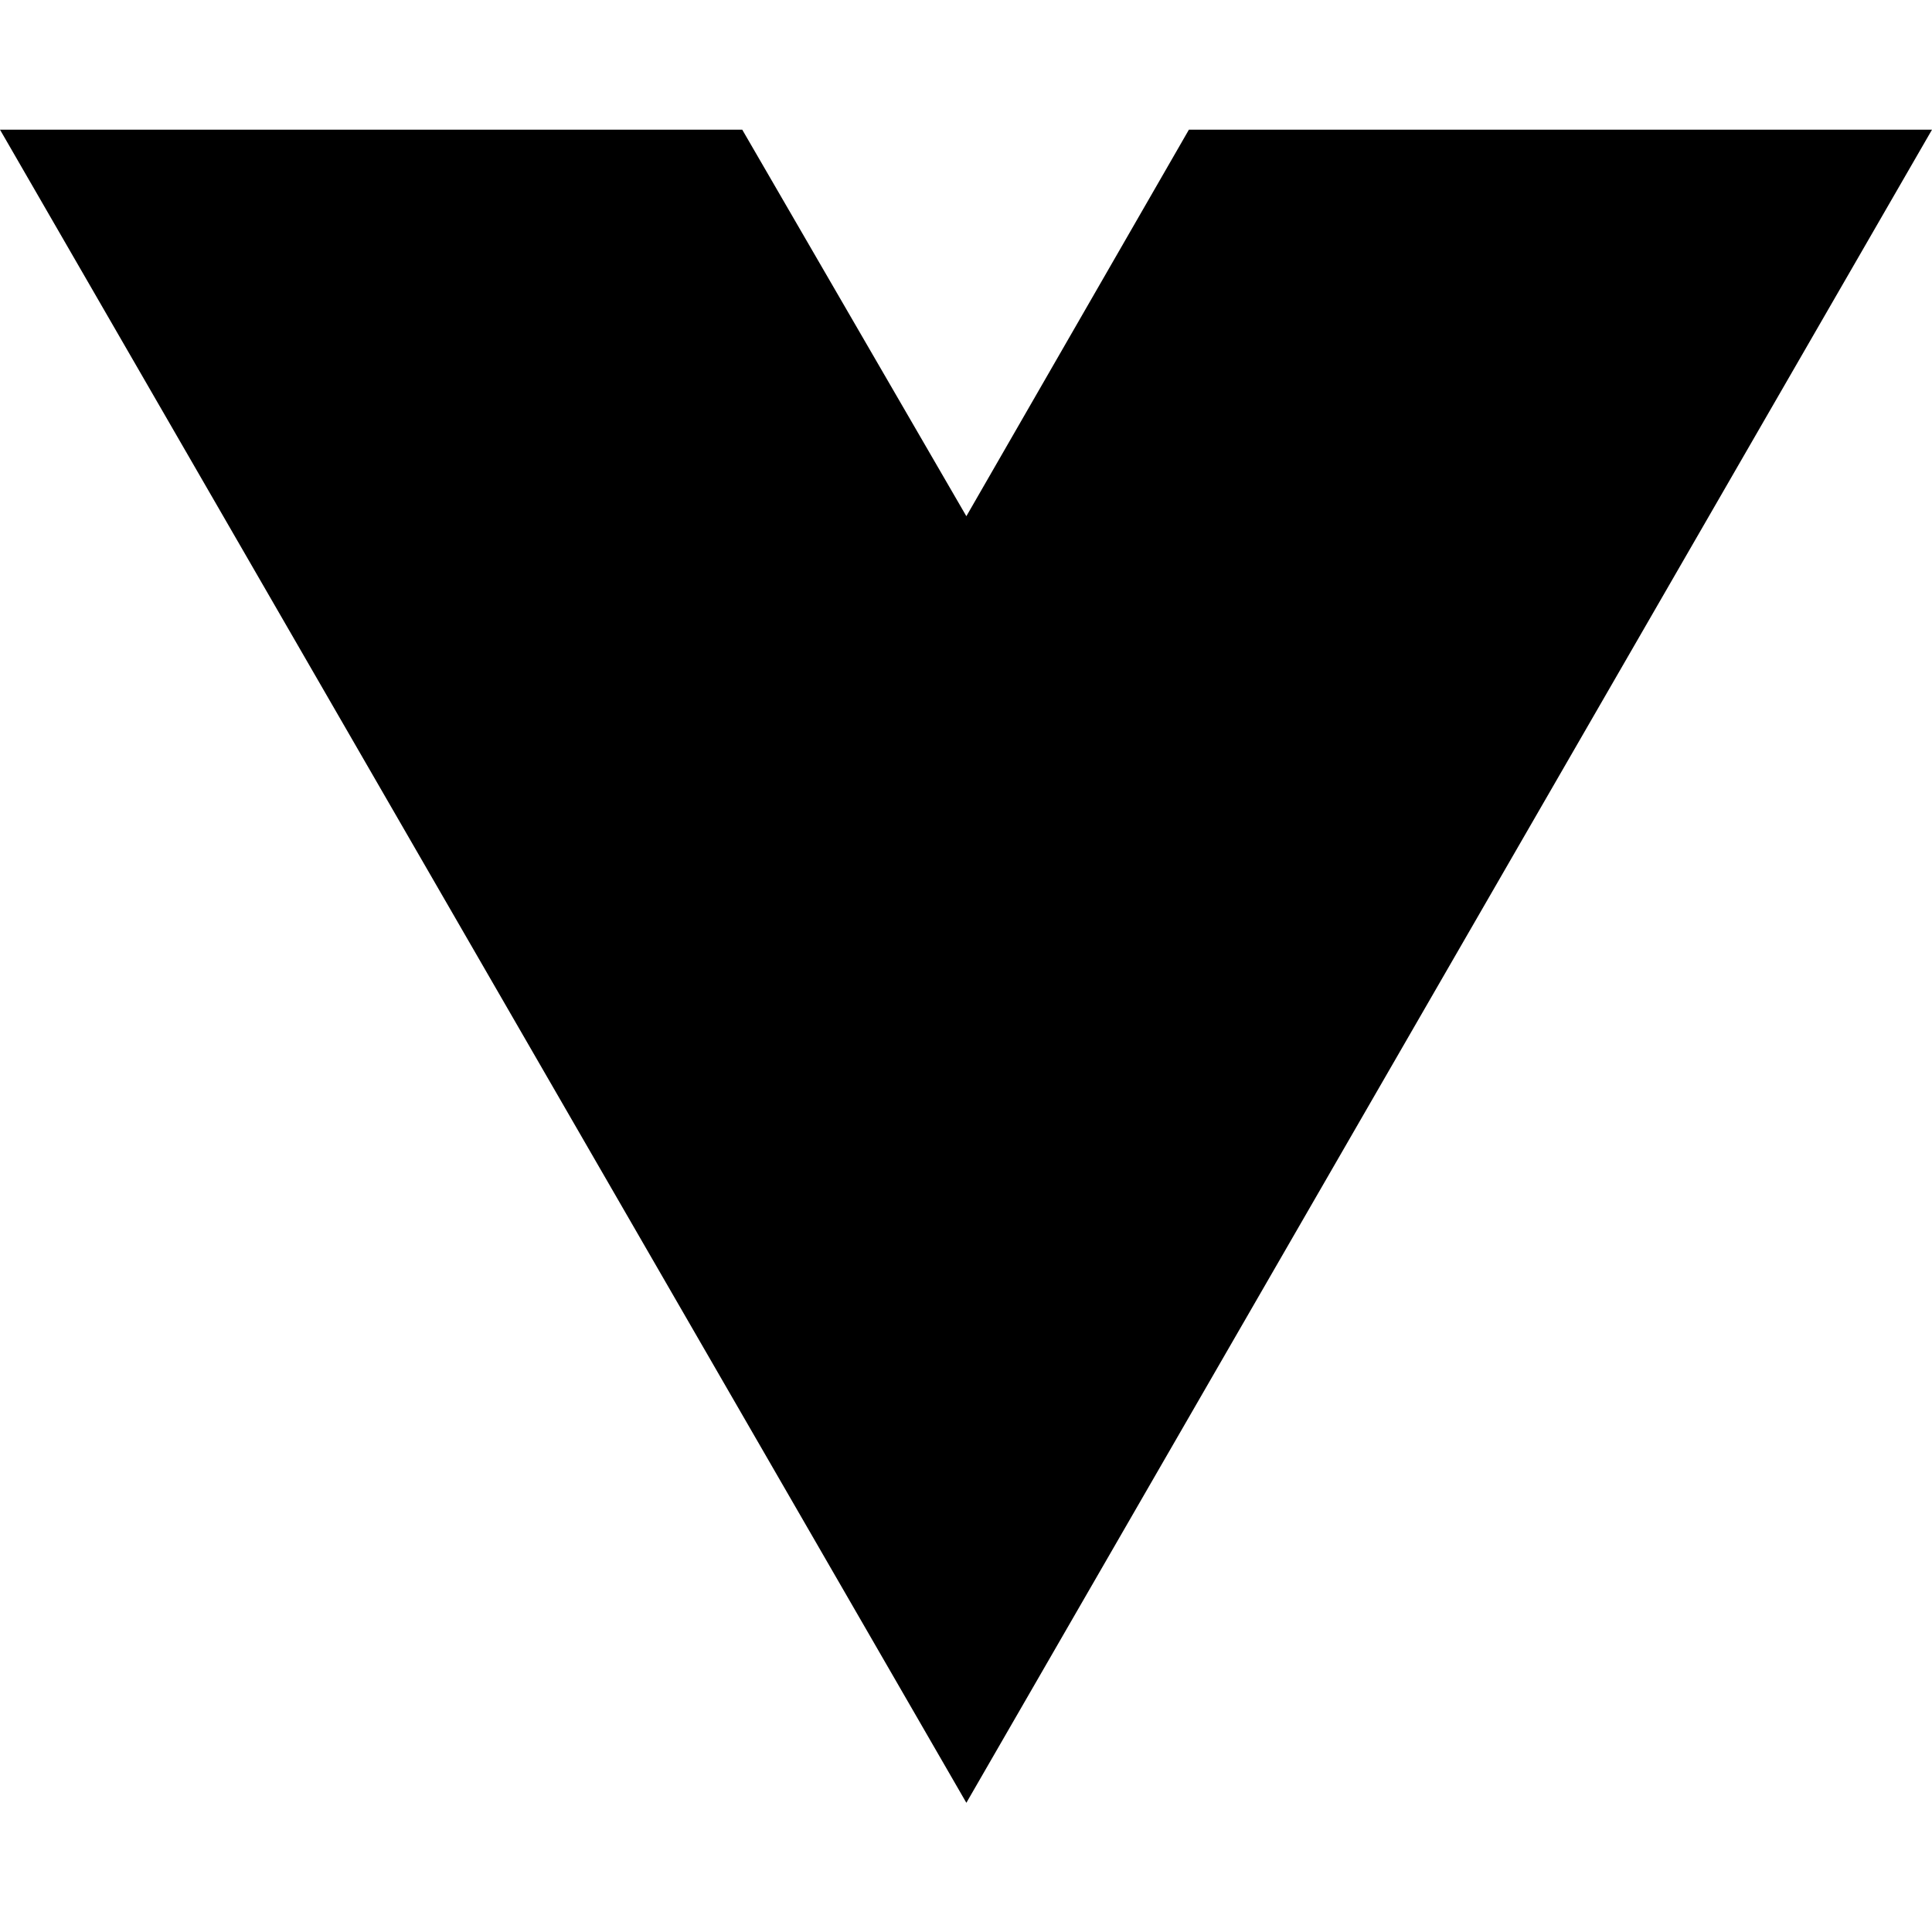
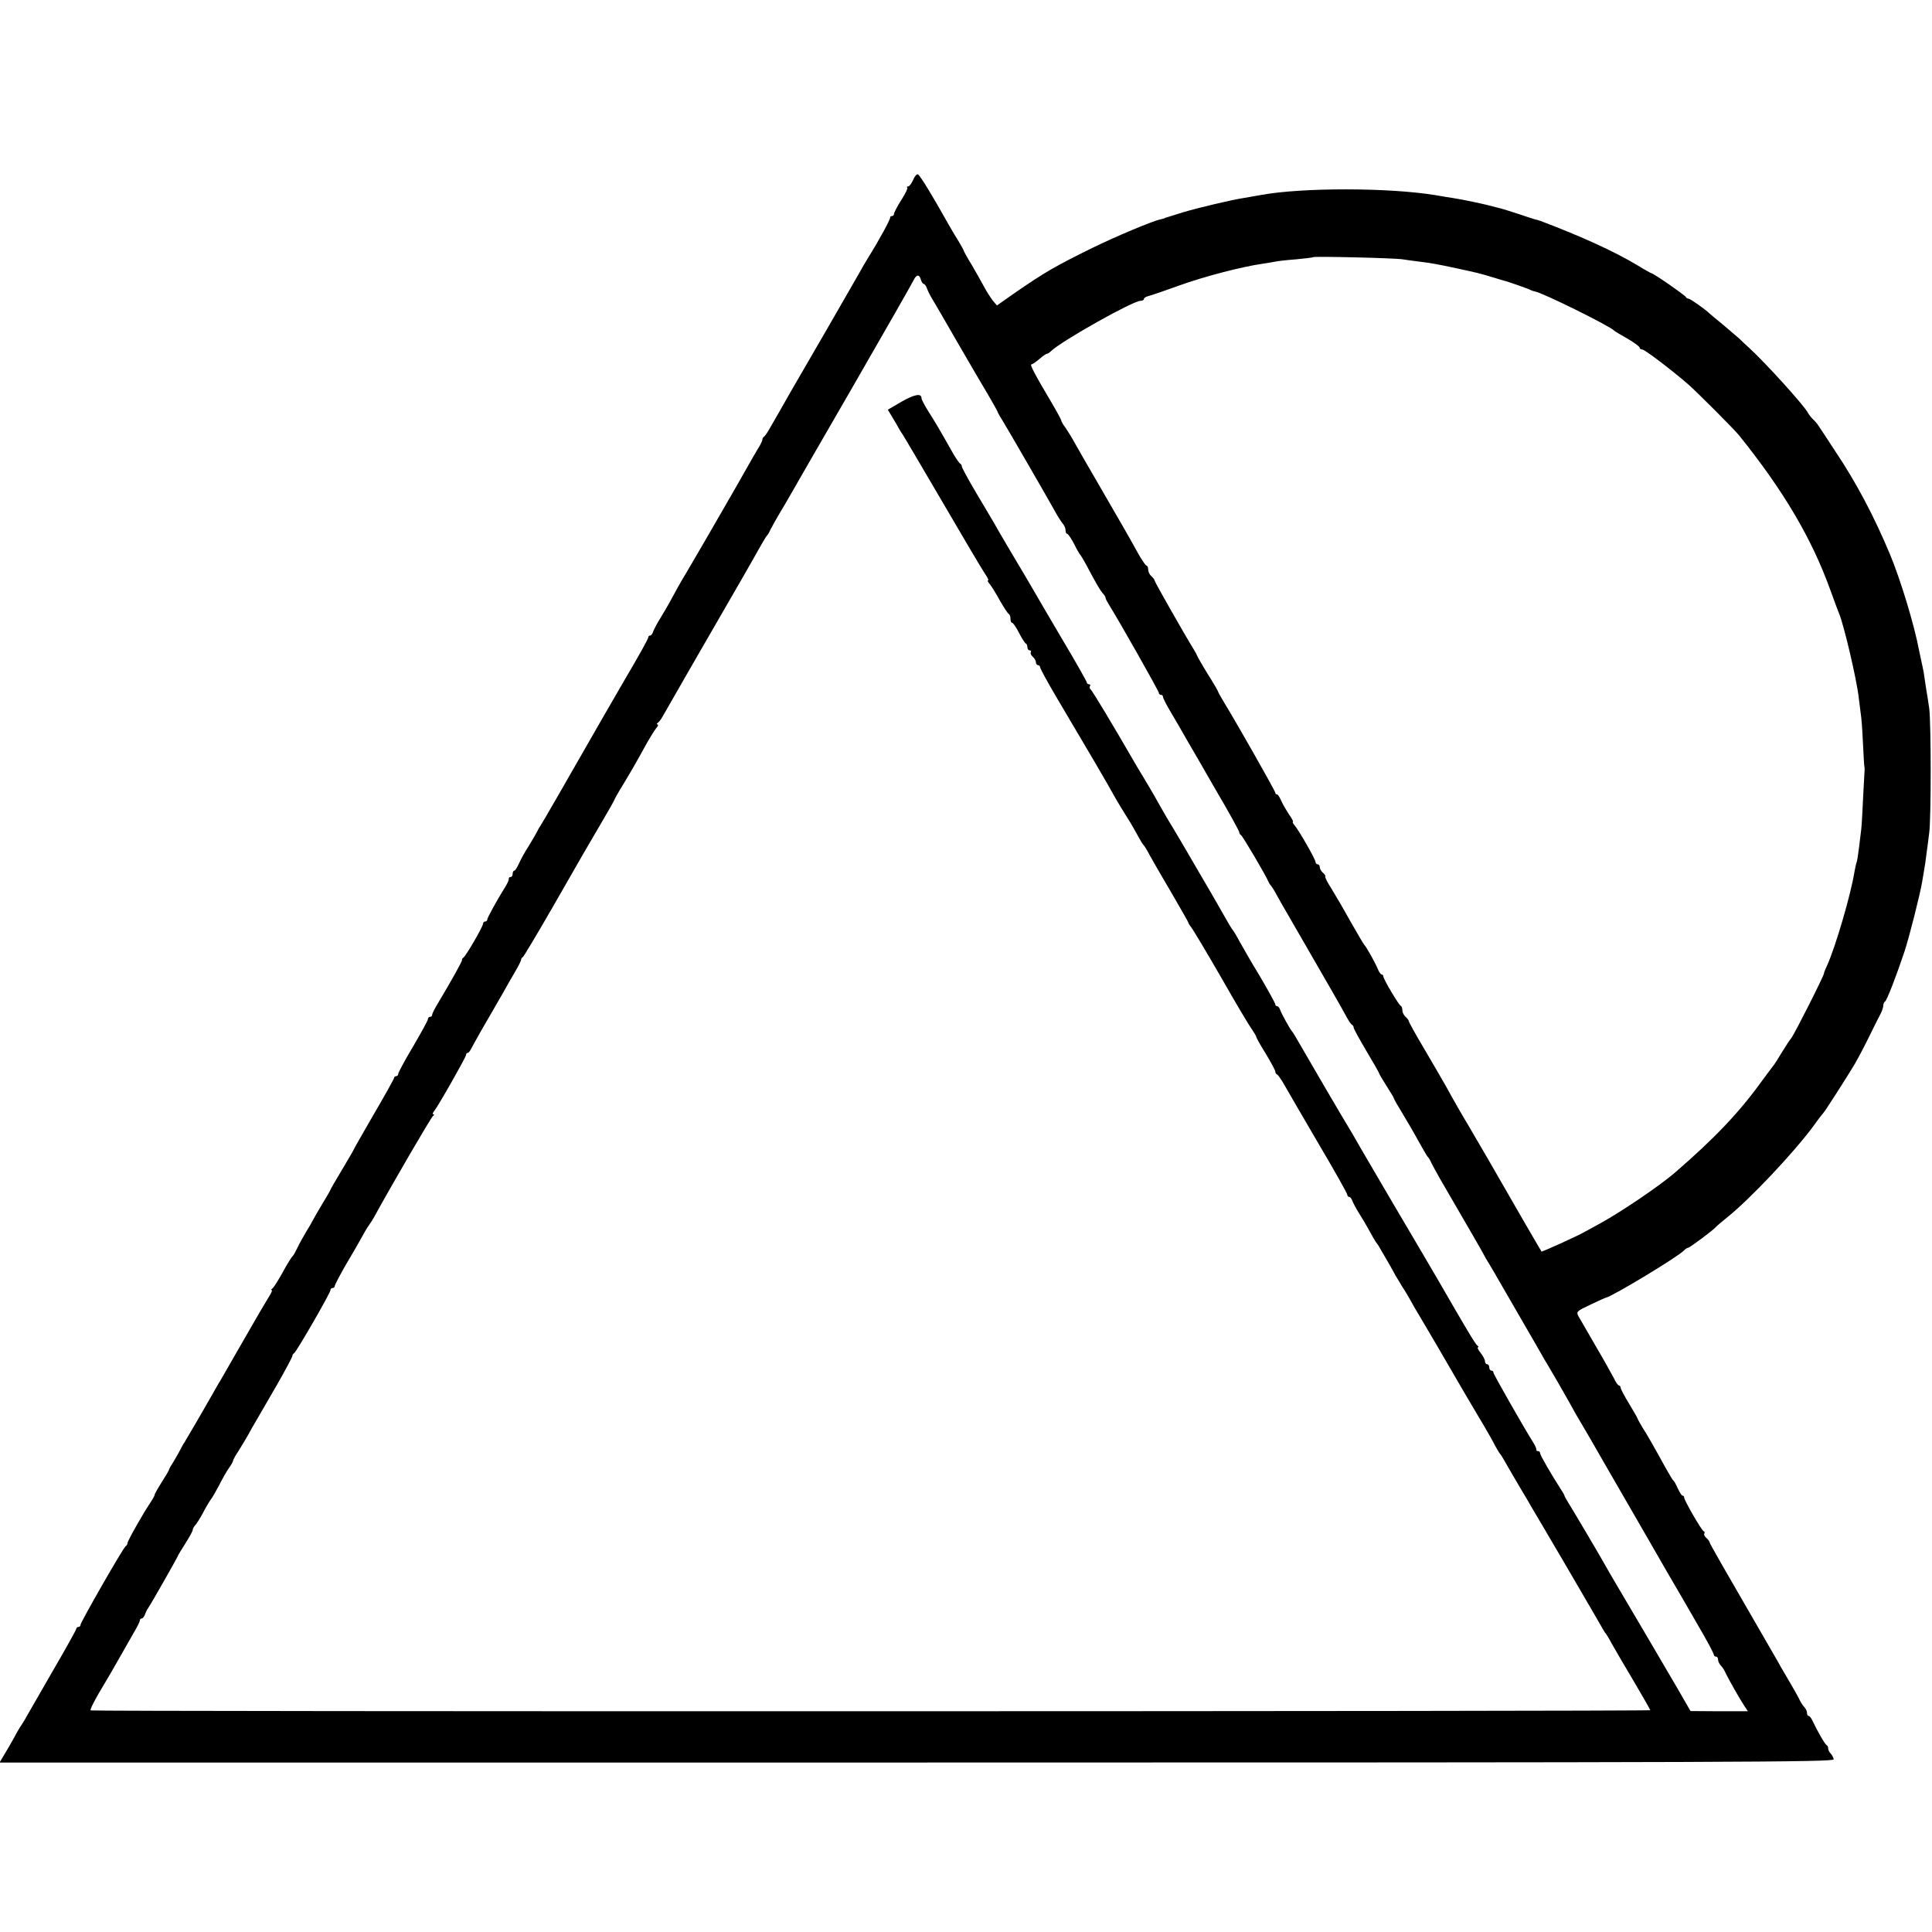
- <svg xmlns="http://www.w3.org/2000/svg" width="16" height="16" viewBox="0 0 16 16" fill="none">
-   <path d="M8.003 14.93L0 1.074H6.147L8.003 4.275L9.846 1.074H16L8.003 14.93Z" fill="black" />
+ <svg xmlns="http://www.w3.org/2000/svg" version="1.0" width="912pt" height="912pt" viewBox="0 0 912 912" preserveAspectRatio="xMidYMid meet">
+   <g transform="translate(0,912) scale(0.1,-0.1)" fill="#000000" stroke="none">
+     <path d="M4310 8270 c-7 -16 -17 -30 -23 -30 -6 0 -8 -3 -4 -6 3 -3 -10 -30 -29 -59 -19 -30 -34 -59 -34 -65 0 -5 -4 -10 -10 -10 -5 0 -9 -3 -8 -7 2 -7 -51 -105 -106 -193 -12 -19 -26 -44 -32 -55 -6 -11 -79 -137 -161 -280 -83 -143 -160 -276 -171 -295 -11 -19 -35 -62 -54 -95 -19 -33 -41 -71 -49 -85 -8 -14 -18 -28 -22 -31 -5 -3 -8 -9 -8 -13 1 -3 -5 -16 -12 -29 -12 -19 -46 -78 -119 -207 -46 -81 -212 -367 -226 -390 -9 -14 -27 -45 -41 -70 -36 -67 -49 -90 -82 -145 -17 -27 -33 -58 -36 -67 -3 -10 -9 -18 -14 -18 -5 0 -9 -4 -9 -9 0 -7 -44 -86 -113 -203 -24 -41 -163 -282 -193 -335 -62 -109 -195 -340 -204 -353 -6 -8 -13 -22 -17 -30 -4 -8 -21 -37 -38 -65 -18 -27 -38 -65 -46 -83 -8 -17 -17 -32 -21 -32 -5 0 -8 -7 -8 -15 0 -8 -4 -15 -10 -15 -5 0 -9 -3 -8 -7 1 -5 -5 -19 -13 -33 -40 -64 -89 -152 -89 -161 0 -5 -4 -9 -10 -9 -5 0 -10 -5 -10 -11 0 -13 -80 -151 -93 -160 -5 -3 -7 -8 -6 -10 3 -4 -50 -98 -112 -202 -16 -26 -29 -52 -29 -57 0 -6 -4 -10 -10 -10 -5 0 -10 -5 -10 -11 0 -6 -32 -64 -70 -129 -39 -65 -70 -123 -70 -129 0 -6 -4 -11 -10 -11 -5 0 -10 -4 -10 -9 0 -4 -43 -81 -95 -170 -52 -90 -95 -165 -95 -167 0 -2 -25 -44 -55 -95 -30 -50 -55 -93 -55 -95 0 -2 -17 -32 -38 -66 -21 -35 -41 -70 -45 -78 -4 -8 -18 -33 -32 -55 -13 -22 -32 -56 -41 -75 -9 -19 -19 -37 -23 -40 -4 -3 -25 -36 -46 -75 -21 -38 -43 -73 -49 -77 -6 -4 -8 -8 -3 -8 4 0 -4 -17 -17 -37 -13 -21 -59 -99 -101 -173 -43 -74 -86 -150 -96 -167 -11 -18 -27 -48 -38 -65 -85 -150 -153 -265 -161 -278 -6 -8 -13 -22 -17 -30 -4 -8 -18 -33 -31 -55 -14 -22 -25 -41 -24 -42 1 -2 -14 -27 -33 -57 -19 -30 -35 -58 -35 -62 0 -5 -11 -24 -24 -43 -35 -53 -104 -175 -104 -185 0 -5 -4 -12 -9 -15 -12 -8 -213 -359 -213 -371 0 -6 -4 -10 -10 -10 -5 0 -10 -4 -10 -9 0 -4 -48 -91 -107 -192 -58 -101 -115 -200 -126 -219 -10 -19 -23 -39 -27 -45 -4 -5 -19 -30 -32 -55 -14 -25 -35 -62 -48 -83 l-22 -37 4330 0 c3856 0 4330 2 4328 15 -1 8 -8 21 -14 27 -7 7 -12 17 -12 24 0 7 -3 14 -7 16 -8 3 -44 66 -67 115 -6 13 -14 23 -18 23 -5 0 -8 6 -8 14 0 8 -6 21 -13 28 -7 7 -18 24 -24 38 -7 14 -26 48 -42 75 -16 28 -36 61 -44 75 -7 14 -23 41 -34 60 -236 408 -303 524 -303 530 0 4 -7 13 -15 20 -8 7 -13 16 -10 20 3 5 2 10 -3 12 -10 4 -92 146 -92 159 0 5 -3 9 -8 9 -4 0 -13 15 -21 32 -8 18 -17 35 -21 38 -4 3 -20 30 -37 60 -55 100 -86 155 -110 192 -12 21 -23 39 -23 42 0 2 -18 34 -40 70 -22 36 -40 70 -40 76 0 5 -4 10 -8 10 -4 0 -15 15 -23 33 -9 17 -47 86 -86 152 -38 66 -75 130 -82 142 -11 21 -8 24 56 54 38 18 70 33 73 33 31 6 337 191 368 222 7 8 17 14 21 14 7 0 121 85 131 98 3 4 28 25 55 47 107 86 309 300 405 429 24 34 47 63 50 66 6 6 116 177 147 230 11 19 40 73 63 120 23 47 48 97 56 112 8 14 14 33 14 41 0 9 4 17 8 19 8 3 53 119 92 236 23 69 75 276 84 332 3 19 8 46 10 60 3 14 7 45 10 70 4 25 9 70 13 100 9 66 9 514 0 585 -4 28 -10 68 -14 90 -3 22 -8 49 -9 60 -1 11 -5 31 -8 45 -3 14 -10 48 -16 75 -24 128 -89 340 -139 460 -76 181 -158 336 -257 484 -38 58 -73 112 -79 120 -5 9 -17 23 -26 31 -8 8 -20 22 -25 32 -20 37 -202 237 -273 302 -19 17 -41 38 -50 47 -9 8 -43 37 -76 65 -33 27 -62 51 -65 54 -19 19 -91 70 -99 70 -5 0 -11 4 -13 8 -3 8 -153 112 -162 112 -2 0 -33 17 -67 38 -110 66 -262 135 -454 208 -11 4 -25 8 -31 9 -7 2 -38 12 -70 23 -33 11 -72 23 -89 28 -16 4 -34 8 -40 10 -31 9 -139 32 -185 39 -14 2 -52 8 -85 14 -221 36 -628 36 -820 1 -27 -5 -63 -11 -80 -14 -56 -8 -220 -47 -290 -68 -38 -12 -73 -23 -77 -24 -5 -1 -9 -2 -10 -4 -2 -1 -10 -3 -18 -5 -37 -7 -215 -82 -325 -136 -175 -86 -226 -116 -365 -212 l-84 -59 -21 25 c-11 15 -29 43 -40 64 -11 21 -37 66 -57 101 -21 34 -38 65 -38 67 0 3 -11 22 -23 43 -13 20 -35 57 -49 82 -79 141 -136 234 -145 237 -6 2 -16 -10 -23 -27z m2310 -374 c19 -3 55 -8 80 -11 58 -7 84 -12 173 -31 102 -22 107 -23 177 -44 25 -8 47 -14 50 -15 15 -3 117 -39 125 -44 6 -3 15 -6 21 -7 34 -5 356 -164 374 -185 3 -3 31 -20 63 -38 31 -18 57 -37 57 -42 0 -5 6 -9 13 -9 11 0 140 -98 217 -165 40 -35 218 -213 240 -241 209 -260 342 -485 430 -729 18 -49 36 -99 41 -110 22 -51 83 -309 93 -397 3 -27 9 -69 12 -95 3 -27 7 -88 9 -138 2 -49 5 -92 6 -95 1 -3 1 -8 1 -11 0 -3 -3 -61 -7 -130 -3 -68 -7 -137 -9 -154 -2 -16 -7 -57 -11 -90 -4 -33 -9 -63 -11 -66 -2 -4 -6 -24 -10 -44 -17 -108 -90 -356 -129 -442 -8 -17 -15 -34 -15 -38 0 -11 -140 -288 -154 -305 -7 -8 -27 -39 -45 -68 -18 -30 -36 -59 -42 -65 -5 -7 -28 -37 -50 -67 -110 -153 -225 -273 -412 -435 -73 -63 -256 -187 -357 -242 -30 -16 -64 -35 -75 -41 -32 -18 -197 -93 -199 -90 0 2 -6 12 -13 23 -17 29 -113 194 -136 235 -28 50 -186 322 -197 340 -18 29 -74 126 -103 180 -17 30 -64 111 -104 179 -40 67 -73 127 -73 131 0 4 -7 13 -15 20 -8 7 -15 21 -15 30 0 10 -3 20 -8 22 -9 4 -82 126 -82 139 0 5 -4 9 -8 9 -4 0 -13 12 -19 28 -12 29 -54 104 -63 112 -3 3 -32 52 -65 110 -32 58 -73 128 -91 157 -18 28 -31 53 -28 56 2 2 -2 10 -11 17 -8 7 -15 19 -15 26 0 8 -4 14 -10 14 -5 0 -10 5 -10 11 0 12 -76 145 -98 172 -8 9 -12 17 -9 17 4 0 -4 16 -18 35 -13 20 -30 49 -37 65 -7 17 -16 30 -20 30 -5 0 -8 4 -8 8 0 8 -181 327 -241 425 -16 26 -29 50 -29 52 0 3 -22 41 -50 85 -27 44 -49 83 -49 85 -1 3 -7 15 -15 28 -43 69 -186 321 -186 327 0 4 -7 13 -15 20 -8 7 -15 21 -15 31 0 11 -4 19 -8 19 -4 0 -26 32 -47 71 -47 85 -54 96 -177 309 -53 91 -106 183 -118 205 -12 22 -31 52 -41 67 -11 14 -19 29 -19 32 0 4 -21 43 -47 87 -79 133 -103 179 -94 179 4 0 21 11 37 25 16 14 32 25 36 25 4 0 13 6 20 13 50 48 386 237 422 237 9 0 16 4 16 9 0 5 10 11 23 14 12 3 74 24 137 47 124 45 302 91 400 105 19 3 46 7 60 10 14 3 59 8 100 11 41 4 77 8 78 10 6 5 385 -4 422 -10z m-2273 -96 c3 -11 9 -20 13 -20 4 0 10 -8 14 -17 3 -10 13 -31 23 -48 10 -16 65 -111 122 -210 57 -99 124 -213 148 -253 23 -40 43 -75 43 -78 0 -2 11 -21 24 -42 24 -39 201 -345 244 -422 13 -25 31 -52 38 -61 8 -8 14 -23 14 -32 0 -9 3 -17 8 -17 4 0 18 -21 32 -47 13 -27 27 -50 30 -53 3 -3 15 -23 27 -45 49 -93 66 -121 78 -135 8 -8 14 -18 14 -23 0 -4 7 -17 15 -30 53 -85 236 -409 236 -417 0 -5 5 -10 10 -10 6 0 10 -4 10 -10 0 -5 14 -33 31 -62 31 -52 50 -85 87 -150 11 -18 69 -119 130 -225 62 -105 112 -196 112 -202 0 -5 4 -11 8 -13 7 -3 120 -194 131 -223 2 -5 7 -12 10 -15 3 -3 15 -21 25 -40 10 -19 35 -62 54 -95 19 -33 42 -73 52 -90 117 -202 217 -376 229 -400 9 -16 19 -31 24 -33 4 -2 7 -8 7 -13 0 -5 27 -54 60 -110 33 -55 60 -103 60 -105 0 -3 16 -30 35 -60 19 -30 35 -56 35 -59 0 -3 17 -33 38 -67 21 -35 56 -94 77 -133 21 -38 41 -72 44 -75 4 -3 12 -16 18 -30 7 -14 25 -47 41 -75 146 -251 200 -345 206 -357 3 -7 14 -26 25 -43 10 -16 27 -46 38 -65 11 -19 46 -80 78 -135 32 -55 80 -138 107 -185 26 -47 53 -92 58 -100 17 -28 73 -125 98 -170 13 -25 39 -70 57 -100 18 -30 68 -116 110 -190 68 -118 148 -257 205 -355 9 -16 51 -88 92 -160 42 -71 85 -146 96 -165 11 -19 43 -75 71 -123 28 -49 51 -93 51 -98 0 -5 5 -9 10 -9 6 0 10 -6 10 -14 0 -8 6 -21 13 -28 7 -7 18 -24 24 -38 15 -31 66 -121 88 -154 l16 -24 -135 0 -136 1 -61 106 c-72 123 -211 360 -281 478 -26 44 -54 92 -61 105 -16 30 -155 265 -176 298 -8 14 -16 27 -16 30 0 3 -8 16 -17 30 -44 68 -98 161 -98 170 0 6 -4 10 -10 10 -5 0 -9 3 -8 8 1 4 -5 18 -14 32 -41 65 -188 322 -188 330 0 6 -4 10 -10 10 -5 0 -10 7 -10 15 0 8 -4 15 -10 15 -5 0 -10 6 -10 14 0 7 -9 25 -21 40 -11 14 -17 26 -12 26 4 0 3 4 -3 8 -9 6 -52 78 -184 307 -10 17 -48 82 -85 145 -67 113 -188 319 -279 475 -25 44 -50 87 -55 95 -21 33 -204 346 -252 430 -8 14 -16 27 -19 30 -9 9 -51 85 -57 103 -3 9 -9 17 -14 17 -5 0 -9 4 -9 9 0 5 -33 65 -73 133 -41 67 -84 143 -98 168 -13 25 -27 47 -30 50 -3 3 -22 34 -42 70 -20 36 -49 85 -63 110 -15 25 -35 59 -44 75 -32 56 -140 240 -150 255 -5 8 -21 35 -35 60 -27 48 -43 77 -90 155 -17 27 -34 57 -40 67 -98 170 -200 340 -207 344 -4 3 -6 10 -3 15 4 5 1 9 -4 9 -6 0 -11 4 -11 9 0 4 -50 93 -112 197 -61 104 -125 212 -140 239 -16 28 -33 57 -38 65 -20 33 -131 220 -148 252 -11 18 -49 83 -86 145 -36 61 -66 116 -66 122 0 5 -4 11 -8 13 -4 2 -21 26 -36 53 -64 113 -81 142 -113 192 -18 29 -33 57 -33 63 0 25 -32 19 -94 -16 l-65 -38 21 -35 c12 -20 27 -45 32 -55 6 -11 15 -25 19 -30 4 -6 89 -150 189 -321 99 -170 189 -322 200 -337 11 -16 16 -28 12 -28 -4 0 0 -8 8 -17 8 -10 30 -45 48 -78 19 -33 37 -61 42 -63 4 -2 8 -12 8 -23 0 -10 3 -19 8 -19 4 0 19 -21 32 -47 14 -27 28 -49 33 -51 4 -2 7 -10 7 -18 0 -8 5 -14 11 -14 5 0 8 -4 5 -9 -3 -5 1 -14 9 -21 8 -7 15 -19 15 -26 0 -8 5 -14 10 -14 6 0 10 -5 10 -10 0 -6 35 -70 78 -143 153 -258 234 -396 276 -472 11 -20 49 -82 73 -120 7 -11 22 -38 34 -60 12 -22 24 -42 28 -45 3 -3 16 -23 27 -45 12 -22 58 -102 103 -178 44 -76 81 -140 81 -143 0 -3 5 -10 10 -17 10 -11 85 -138 145 -242 66 -116 128 -221 146 -246 10 -15 19 -30 19 -33 0 -4 20 -40 45 -80 25 -41 45 -79 45 -84 0 -6 4 -12 8 -14 5 -1 21 -25 37 -53 15 -27 88 -152 161 -277 74 -125 134 -232 134 -238 0 -5 4 -10 9 -10 5 0 11 -8 14 -17 4 -10 17 -36 31 -58 14 -22 31 -51 39 -65 25 -46 42 -75 47 -80 3 -3 11 -16 18 -29 8 -13 23 -40 35 -60 11 -20 27 -47 34 -61 8 -14 23 -38 33 -55 11 -16 30 -48 42 -70 12 -22 27 -48 33 -57 27 -45 163 -277 186 -318 14 -25 57 -97 94 -160 38 -63 75 -128 83 -145 9 -16 18 -32 21 -35 3 -3 12 -16 19 -29 36 -63 52 -90 82 -141 18 -30 41 -68 50 -85 10 -16 80 -136 156 -265 75 -129 149 -255 163 -280 14 -25 27 -47 30 -50 3 -3 17 -25 30 -50 14 -25 60 -104 103 -176 43 -73 78 -134 78 -137 0 -6 -7352 -7 -7362 -1 -4 3 14 39 39 82 47 79 67 113 111 191 14 25 38 67 53 93 16 27 29 53 29 58 0 6 4 10 9 10 5 0 11 8 15 18 3 9 10 24 16 32 15 22 140 242 140 246 0 2 16 28 35 58 19 30 35 59 35 65 0 5 6 16 13 23 6 7 23 33 36 58 13 25 29 52 35 60 7 8 25 40 41 70 15 30 36 67 47 82 10 14 18 29 18 32 0 4 11 25 26 47 14 22 34 56 45 75 10 19 27 49 38 67 10 17 53 91 95 164 42 73 76 137 76 142 0 5 4 11 8 13 10 4 172 285 172 298 0 6 5 10 10 10 6 0 10 4 10 9 0 5 23 49 51 98 29 48 63 108 77 133 13 25 30 52 36 60 6 8 16 24 22 35 84 153 269 471 278 477 6 4 7 8 2 8 -5 0 -4 6 2 13 19 23 152 257 152 267 0 5 3 10 8 10 4 0 12 10 18 23 6 12 27 48 45 81 46 80 71 122 104 180 15 28 41 72 56 98 16 27 29 53 29 58 0 4 3 10 8 12 4 2 69 111 145 243 155 270 145 254 227 393 33 56 60 104 60 106 0 2 17 33 38 67 39 64 65 109 117 204 16 28 35 58 43 68 8 9 11 17 6 17 -5 0 -4 4 1 8 6 4 16 17 23 30 18 32 195 340 260 452 92 159 163 282 195 340 17 30 33 57 36 60 4 3 12 16 18 30 7 14 26 48 42 75 17 28 38 64 47 80 9 17 143 248 297 515 154 267 284 495 290 508 13 27 27 28 34 2z" />
+   </g>
</svg>
